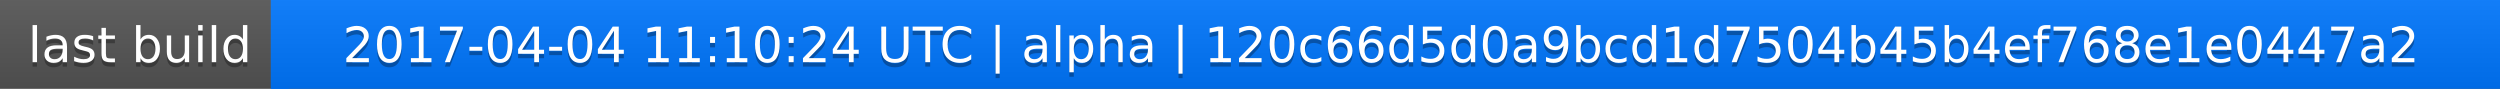
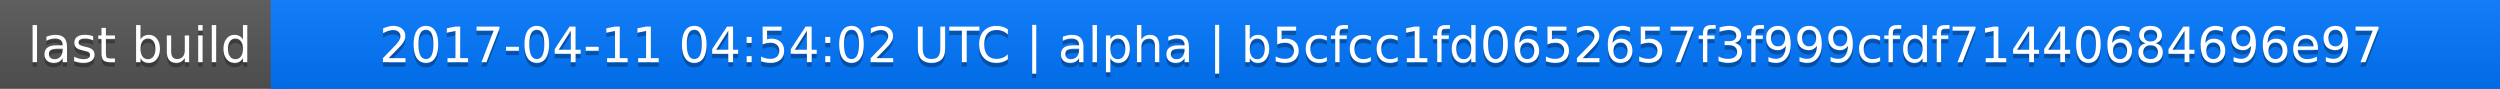
<svg xmlns="http://www.w3.org/2000/svg" width="563" height="20">
  <linearGradient id="a" x2="0" y2="100%">
    <stop offset="0" stop-color="#bbb" stop-opacity=".1" />
    <stop offset="1" stop-opacity=".1" />
  </linearGradient>
  <rect rx="0" width="563" height="20" fill="#555" />
  <rect rx="0" x="61" width="502" height="20" fill="#07f" />
  <path fill="#07f" d="M61 0h4v20h-4z" />
  <rect rx="0" width="563" height="20" fill="url(#a)" />
  <g fill="#fff" text-anchor="middle" font-family="DejaVu Sans,Verdana,Geneva,sans-serif" font-size="11">
    <text x="31.5" y="15" fill="#010101" fill-opacity=".3">last build</text>
    <text x="31.5" y="14">last build</text>
-     <text x="311" y="15" fill="#010101" fill-opacity=".3">2017-04-04 11:10:24 UTC | alpha | 120c66d5d0a9bcd1d7504b45b4ef768e1e0447a2</text>
-     <text x="311" y="14">2017-04-04 11:10:24 UTC | alpha | 120c66d5d0a9bcd1d7504b45b4ef768e1e0447a2</text>
+     <text x="311" y="15" fill="#010101" fill-opacity=".3">2017-04-11 04:54:02 UTC | alpha | b5cfcc1fd0652657f3f999cfdf71440684696e97</text>
+     <text x="311" y="14">2017-04-11 04:54:02 UTC | alpha | b5cfcc1fd0652657f3f999cfdf71440684696e97</text>
  </g>
</svg>
